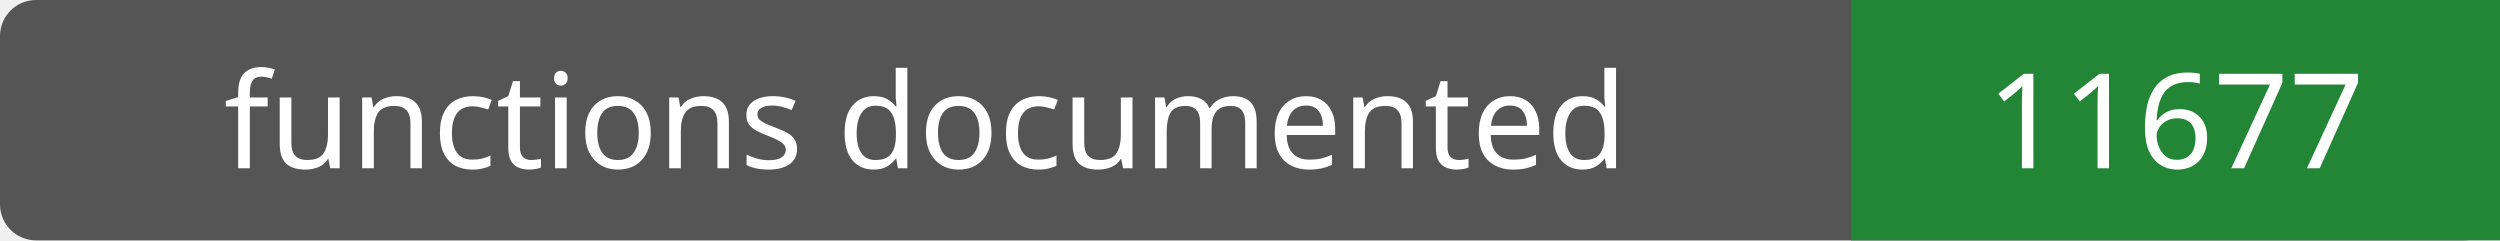
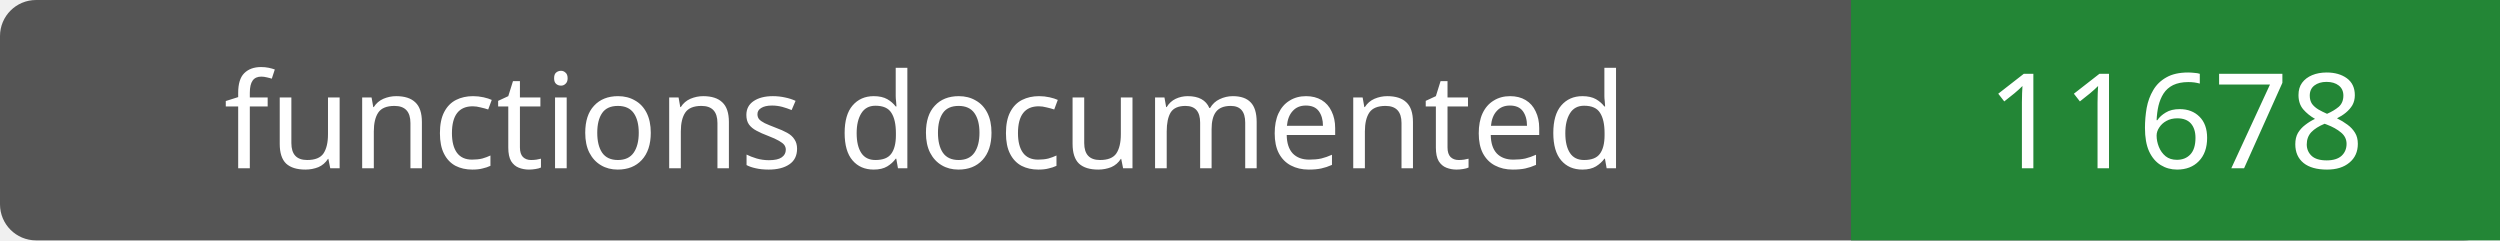
- <svg xmlns="http://www.w3.org/2000/svg" width="208" height="20" role="img" aria-label="functions documented: 11677">
+ <svg xmlns="http://www.w3.org/2000/svg" width="208" height="20" role="img" aria-label="functions documented: 11678">
  <rect width="208" height="20" rx="3" fill="#555" />
  <path fill="#238636" d="M154 0h54v20H154z" />
  <g fill="#fff" text-anchor="middle" font-family="Verdana,sans-serif" font-size="11">
    <text x="77.0" y="14">functions documented</text>
-     <text x="181.0" y="14">11677</text>
+     <text x="181.0" y="14">11678</text>
  </g>
</svg>
